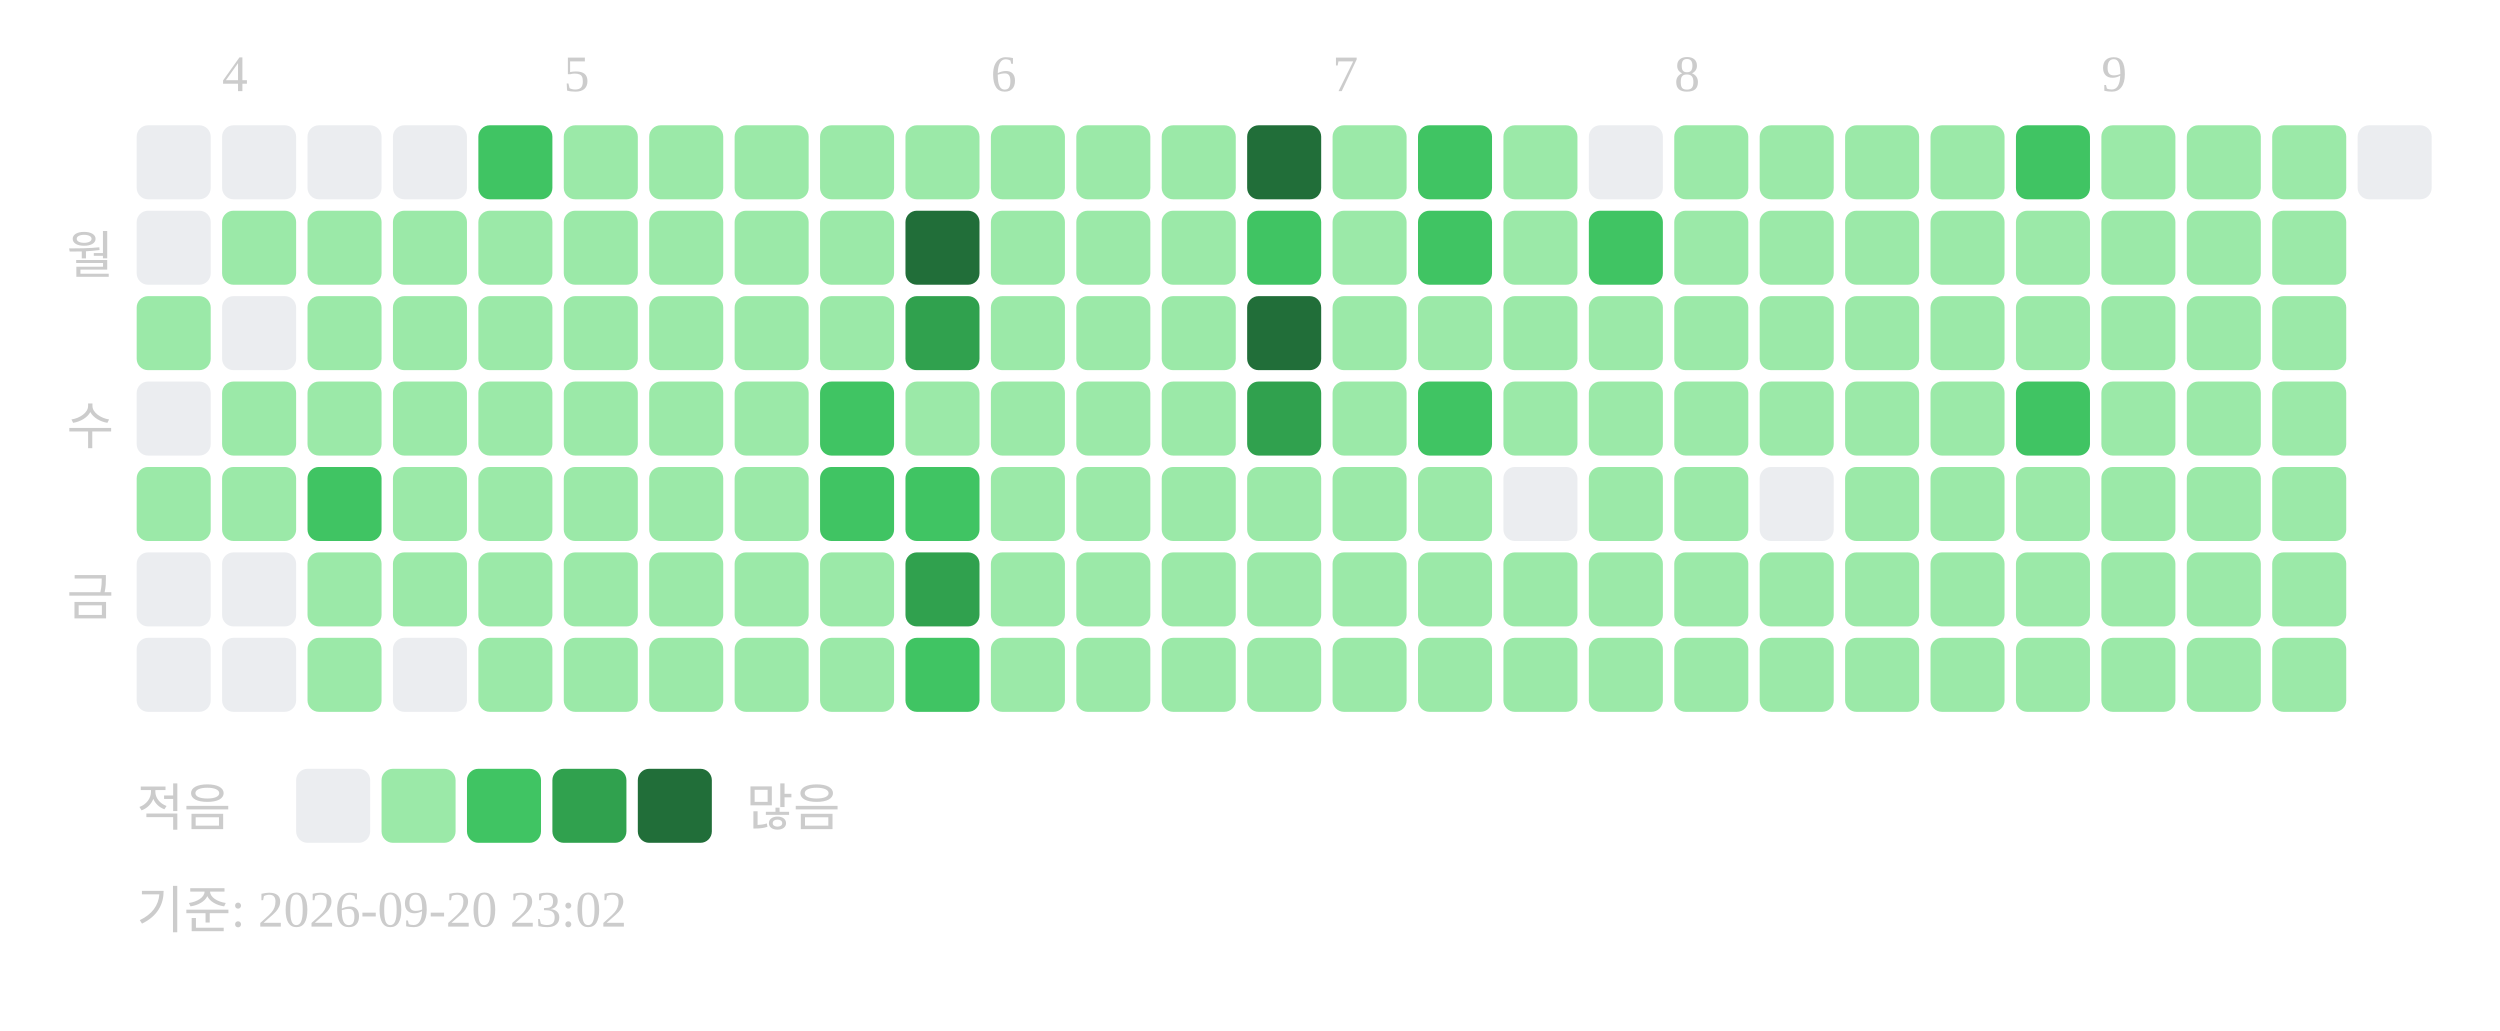
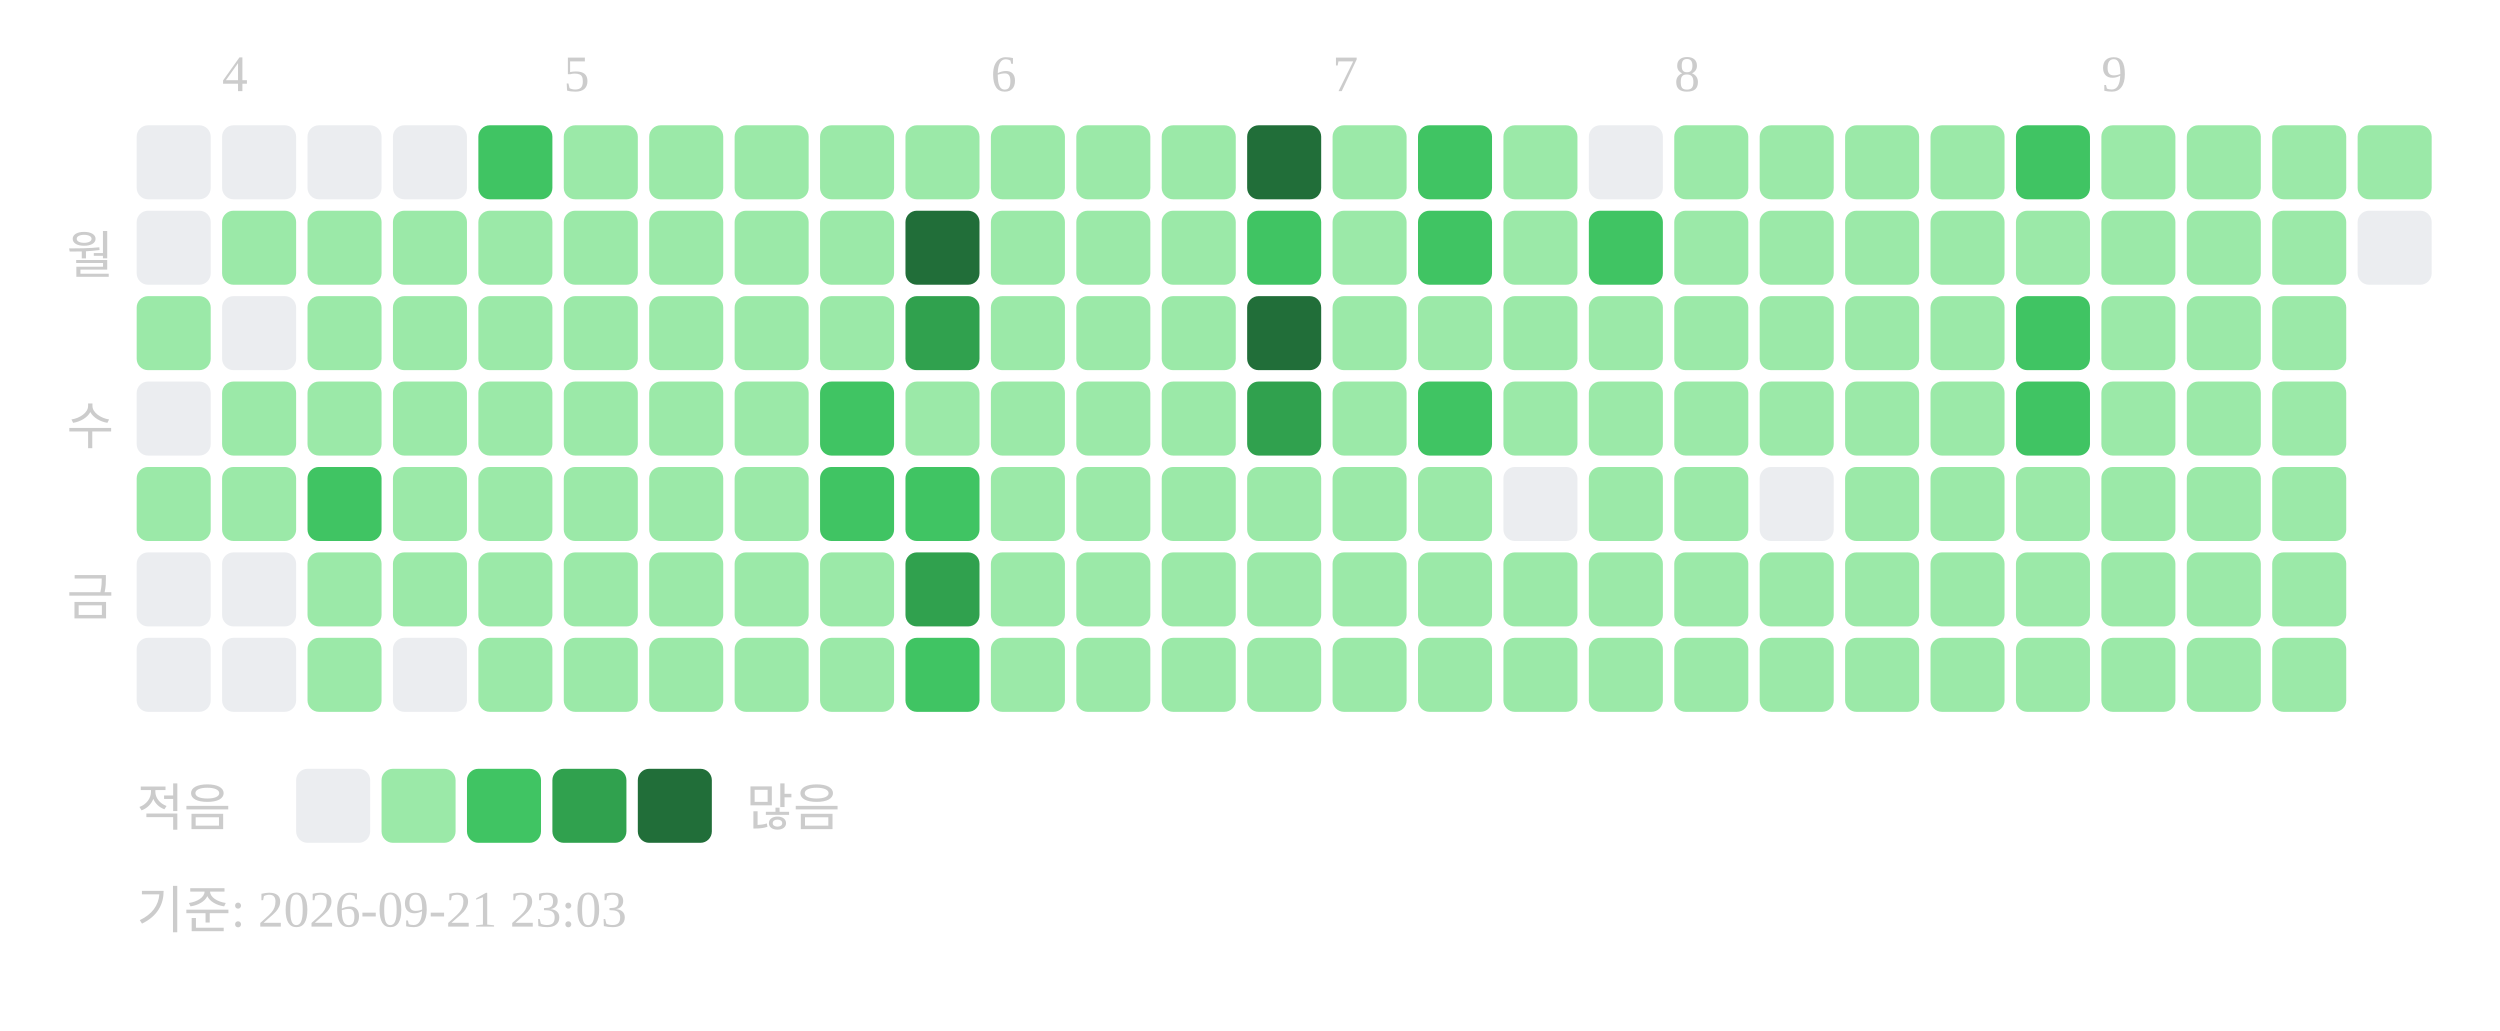
<svg xmlns="http://www.w3.org/2000/svg" width="439" height="181">
  <text x="39" y="16" font-size="9" fill="#cccccc">4</text>
  <text x="99" y="16" font-size="9" fill="#cccccc">5</text>
  <text x="174" y="16" font-size="9" fill="#cccccc">6</text>
  <text x="234" y="16" font-size="9" fill="#cccccc">7</text>
  <text x="294" y="16" font-size="9" fill="#cccccc">8</text>
  <text x="369" y="16" font-size="9" fill="#cccccc">9</text>
  <text x="20" y="48" text-anchor="end" font-size="9" fill="#cccccc">월</text>
  <text x="20" y="78" text-anchor="end" font-size="9" fill="#cccccc">수</text>
  <text x="20" y="108" text-anchor="end" font-size="9" fill="#cccccc">금</text>
  <rect x="24" y="22" width="13" height="13" rx="2" fill="#ebedf0" />
  <rect x="24" y="37" width="13" height="13" rx="2" fill="#ebedf0" />
  <rect x="24" y="52" width="13" height="13" rx="2" fill="#9be9a8" />
  <rect x="24" y="67" width="13" height="13" rx="2" fill="#ebedf0" />
  <rect x="24" y="82" width="13" height="13" rx="2" fill="#9be9a8" />
  <rect x="24" y="97" width="13" height="13" rx="2" fill="#ebedf0" />
  <rect x="24" y="112" width="13" height="13" rx="2" fill="#ebedf0" />
  <rect x="39" y="22" width="13" height="13" rx="2" fill="#ebedf0" />
  <rect x="39" y="37" width="13" height="13" rx="2" fill="#9be9a8" />
  <rect x="39" y="52" width="13" height="13" rx="2" fill="#ebedf0" />
  <rect x="39" y="67" width="13" height="13" rx="2" fill="#9be9a8" />
  <rect x="39" y="82" width="13" height="13" rx="2" fill="#9be9a8" />
  <rect x="39" y="97" width="13" height="13" rx="2" fill="#ebedf0" />
  <rect x="39" y="112" width="13" height="13" rx="2" fill="#ebedf0" />
  <rect x="54" y="22" width="13" height="13" rx="2" fill="#ebedf0" />
  <rect x="54" y="37" width="13" height="13" rx="2" fill="#9be9a8" />
  <rect x="54" y="52" width="13" height="13" rx="2" fill="#9be9a8" />
  <rect x="54" y="67" width="13" height="13" rx="2" fill="#9be9a8" />
  <rect x="54" y="82" width="13" height="13" rx="2" fill="#40c463" />
  <rect x="54" y="97" width="13" height="13" rx="2" fill="#9be9a8" />
  <rect x="54" y="112" width="13" height="13" rx="2" fill="#9be9a8" />
  <rect x="69" y="22" width="13" height="13" rx="2" fill="#ebedf0" />
  <rect x="69" y="37" width="13" height="13" rx="2" fill="#9be9a8" />
  <rect x="69" y="52" width="13" height="13" rx="2" fill="#9be9a8" />
  <rect x="69" y="67" width="13" height="13" rx="2" fill="#9be9a8" />
  <rect x="69" y="82" width="13" height="13" rx="2" fill="#9be9a8" />
  <rect x="69" y="97" width="13" height="13" rx="2" fill="#9be9a8" />
  <rect x="69" y="112" width="13" height="13" rx="2" fill="#ebedf0" />
  <rect x="84" y="22" width="13" height="13" rx="2" fill="#40c463" />
  <rect x="84" y="37" width="13" height="13" rx="2" fill="#9be9a8" />
  <rect x="84" y="52" width="13" height="13" rx="2" fill="#9be9a8" />
  <rect x="84" y="67" width="13" height="13" rx="2" fill="#9be9a8" />
  <rect x="84" y="82" width="13" height="13" rx="2" fill="#9be9a8" />
  <rect x="84" y="97" width="13" height="13" rx="2" fill="#9be9a8" />
  <rect x="84" y="112" width="13" height="13" rx="2" fill="#9be9a8" />
  <rect x="99" y="22" width="13" height="13" rx="2" fill="#9be9a8" />
  <rect x="99" y="37" width="13" height="13" rx="2" fill="#9be9a8" />
  <rect x="99" y="52" width="13" height="13" rx="2" fill="#9be9a8" />
  <rect x="99" y="67" width="13" height="13" rx="2" fill="#9be9a8" />
  <rect x="99" y="82" width="13" height="13" rx="2" fill="#9be9a8" />
  <rect x="99" y="97" width="13" height="13" rx="2" fill="#9be9a8" />
  <rect x="99" y="112" width="13" height="13" rx="2" fill="#9be9a8" />
  <rect x="114" y="22" width="13" height="13" rx="2" fill="#9be9a8" />
  <rect x="114" y="37" width="13" height="13" rx="2" fill="#9be9a8" />
  <rect x="114" y="52" width="13" height="13" rx="2" fill="#9be9a8" />
  <rect x="114" y="67" width="13" height="13" rx="2" fill="#9be9a8" />
  <rect x="114" y="82" width="13" height="13" rx="2" fill="#9be9a8" />
  <rect x="114" y="97" width="13" height="13" rx="2" fill="#9be9a8" />
  <rect x="114" y="112" width="13" height="13" rx="2" fill="#9be9a8" />
  <rect x="129" y="22" width="13" height="13" rx="2" fill="#9be9a8" />
  <rect x="129" y="37" width="13" height="13" rx="2" fill="#9be9a8" />
  <rect x="129" y="52" width="13" height="13" rx="2" fill="#9be9a8" />
  <rect x="129" y="67" width="13" height="13" rx="2" fill="#9be9a8" />
  <rect x="129" y="82" width="13" height="13" rx="2" fill="#9be9a8" />
  <rect x="129" y="97" width="13" height="13" rx="2" fill="#9be9a8" />
  <rect x="129" y="112" width="13" height="13" rx="2" fill="#9be9a8" />
  <rect x="144" y="22" width="13" height="13" rx="2" fill="#9be9a8" />
  <rect x="144" y="37" width="13" height="13" rx="2" fill="#9be9a8" />
  <rect x="144" y="52" width="13" height="13" rx="2" fill="#9be9a8" />
  <rect x="144" y="67" width="13" height="13" rx="2" fill="#40c463" />
  <rect x="144" y="82" width="13" height="13" rx="2" fill="#40c463" />
  <rect x="144" y="97" width="13" height="13" rx="2" fill="#9be9a8" />
  <rect x="144" y="112" width="13" height="13" rx="2" fill="#9be9a8" />
  <rect x="159" y="22" width="13" height="13" rx="2" fill="#9be9a8" />
  <rect x="159" y="37" width="13" height="13" rx="2" fill="#216e39" />
  <rect x="159" y="52" width="13" height="13" rx="2" fill="#30a14e" />
  <rect x="159" y="67" width="13" height="13" rx="2" fill="#9be9a8" />
  <rect x="159" y="82" width="13" height="13" rx="2" fill="#40c463" />
  <rect x="159" y="97" width="13" height="13" rx="2" fill="#30a14e" />
  <rect x="159" y="112" width="13" height="13" rx="2" fill="#40c463" />
  <rect x="174" y="22" width="13" height="13" rx="2" fill="#9be9a8" />
  <rect x="174" y="37" width="13" height="13" rx="2" fill="#9be9a8" />
  <rect x="174" y="52" width="13" height="13" rx="2" fill="#9be9a8" />
  <rect x="174" y="67" width="13" height="13" rx="2" fill="#9be9a8" />
  <rect x="174" y="82" width="13" height="13" rx="2" fill="#9be9a8" />
  <rect x="174" y="97" width="13" height="13" rx="2" fill="#9be9a8" />
  <rect x="174" y="112" width="13" height="13" rx="2" fill="#9be9a8" />
  <rect x="189" y="22" width="13" height="13" rx="2" fill="#9be9a8" />
  <rect x="189" y="37" width="13" height="13" rx="2" fill="#9be9a8" />
  <rect x="189" y="52" width="13" height="13" rx="2" fill="#9be9a8" />
  <rect x="189" y="67" width="13" height="13" rx="2" fill="#9be9a8" />
  <rect x="189" y="82" width="13" height="13" rx="2" fill="#9be9a8" />
  <rect x="189" y="97" width="13" height="13" rx="2" fill="#9be9a8" />
  <rect x="189" y="112" width="13" height="13" rx="2" fill="#9be9a8" />
  <rect x="204" y="22" width="13" height="13" rx="2" fill="#9be9a8" />
  <rect x="204" y="37" width="13" height="13" rx="2" fill="#9be9a8" />
  <rect x="204" y="52" width="13" height="13" rx="2" fill="#9be9a8" />
  <rect x="204" y="67" width="13" height="13" rx="2" fill="#9be9a8" />
  <rect x="204" y="82" width="13" height="13" rx="2" fill="#9be9a8" />
  <rect x="204" y="97" width="13" height="13" rx="2" fill="#9be9a8" />
  <rect x="204" y="112" width="13" height="13" rx="2" fill="#9be9a8" />
  <rect x="219" y="22" width="13" height="13" rx="2" fill="#216e39" />
  <rect x="219" y="37" width="13" height="13" rx="2" fill="#40c463" />
  <rect x="219" y="52" width="13" height="13" rx="2" fill="#216e39" />
  <rect x="219" y="67" width="13" height="13" rx="2" fill="#30a14e" />
  <rect x="219" y="82" width="13" height="13" rx="2" fill="#9be9a8" />
  <rect x="219" y="97" width="13" height="13" rx="2" fill="#9be9a8" />
  <rect x="219" y="112" width="13" height="13" rx="2" fill="#9be9a8" />
  <rect x="234" y="22" width="13" height="13" rx="2" fill="#9be9a8" />
  <rect x="234" y="37" width="13" height="13" rx="2" fill="#9be9a8" />
  <rect x="234" y="52" width="13" height="13" rx="2" fill="#9be9a8" />
  <rect x="234" y="67" width="13" height="13" rx="2" fill="#9be9a8" />
  <rect x="234" y="82" width="13" height="13" rx="2" fill="#9be9a8" />
  <rect x="234" y="97" width="13" height="13" rx="2" fill="#9be9a8" />
  <rect x="234" y="112" width="13" height="13" rx="2" fill="#9be9a8" />
  <rect x="249" y="22" width="13" height="13" rx="2" fill="#40c463" />
  <rect x="249" y="37" width="13" height="13" rx="2" fill="#40c463" />
  <rect x="249" y="52" width="13" height="13" rx="2" fill="#9be9a8" />
  <rect x="249" y="67" width="13" height="13" rx="2" fill="#40c463" />
  <rect x="249" y="82" width="13" height="13" rx="2" fill="#9be9a8" />
  <rect x="249" y="97" width="13" height="13" rx="2" fill="#9be9a8" />
  <rect x="249" y="112" width="13" height="13" rx="2" fill="#9be9a8" />
  <rect x="264" y="22" width="13" height="13" rx="2" fill="#9be9a8" />
  <rect x="264" y="37" width="13" height="13" rx="2" fill="#9be9a8" />
  <rect x="264" y="52" width="13" height="13" rx="2" fill="#9be9a8" />
  <rect x="264" y="67" width="13" height="13" rx="2" fill="#9be9a8" />
  <rect x="264" y="82" width="13" height="13" rx="2" fill="#ebedf0" />
  <rect x="264" y="97" width="13" height="13" rx="2" fill="#9be9a8" />
  <rect x="264" y="112" width="13" height="13" rx="2" fill="#9be9a8" />
  <rect x="279" y="22" width="13" height="13" rx="2" fill="#ebedf0" />
  <rect x="279" y="37" width="13" height="13" rx="2" fill="#40c463" />
  <rect x="279" y="52" width="13" height="13" rx="2" fill="#9be9a8" />
  <rect x="279" y="67" width="13" height="13" rx="2" fill="#9be9a8" />
  <rect x="279" y="82" width="13" height="13" rx="2" fill="#9be9a8" />
  <rect x="279" y="97" width="13" height="13" rx="2" fill="#9be9a8" />
  <rect x="279" y="112" width="13" height="13" rx="2" fill="#9be9a8" />
  <rect x="294" y="22" width="13" height="13" rx="2" fill="#9be9a8" />
  <rect x="294" y="37" width="13" height="13" rx="2" fill="#9be9a8" />
  <rect x="294" y="52" width="13" height="13" rx="2" fill="#9be9a8" />
  <rect x="294" y="67" width="13" height="13" rx="2" fill="#9be9a8" />
  <rect x="294" y="82" width="13" height="13" rx="2" fill="#9be9a8" />
  <rect x="294" y="97" width="13" height="13" rx="2" fill="#9be9a8" />
  <rect x="294" y="112" width="13" height="13" rx="2" fill="#9be9a8" />
  <rect x="309" y="22" width="13" height="13" rx="2" fill="#9be9a8" />
  <rect x="309" y="37" width="13" height="13" rx="2" fill="#9be9a8" />
  <rect x="309" y="52" width="13" height="13" rx="2" fill="#9be9a8" />
  <rect x="309" y="67" width="13" height="13" rx="2" fill="#9be9a8" />
  <rect x="309" y="82" width="13" height="13" rx="2" fill="#ebedf0" />
  <rect x="309" y="97" width="13" height="13" rx="2" fill="#9be9a8" />
  <rect x="309" y="112" width="13" height="13" rx="2" fill="#9be9a8" />
  <rect x="324" y="22" width="13" height="13" rx="2" fill="#9be9a8" />
  <rect x="324" y="37" width="13" height="13" rx="2" fill="#9be9a8" />
  <rect x="324" y="52" width="13" height="13" rx="2" fill="#9be9a8" />
  <rect x="324" y="67" width="13" height="13" rx="2" fill="#9be9a8" />
  <rect x="324" y="82" width="13" height="13" rx="2" fill="#9be9a8" />
  <rect x="324" y="97" width="13" height="13" rx="2" fill="#9be9a8" />
  <rect x="324" y="112" width="13" height="13" rx="2" fill="#9be9a8" />
  <rect x="339" y="22" width="13" height="13" rx="2" fill="#9be9a8" />
  <rect x="339" y="37" width="13" height="13" rx="2" fill="#9be9a8" />
  <rect x="339" y="52" width="13" height="13" rx="2" fill="#9be9a8" />
  <rect x="339" y="67" width="13" height="13" rx="2" fill="#9be9a8" />
  <rect x="339" y="82" width="13" height="13" rx="2" fill="#9be9a8" />
  <rect x="339" y="97" width="13" height="13" rx="2" fill="#9be9a8" />
  <rect x="339" y="112" width="13" height="13" rx="2" fill="#9be9a8" />
  <rect x="354" y="22" width="13" height="13" rx="2" fill="#40c463" />
  <rect x="354" y="37" width="13" height="13" rx="2" fill="#9be9a8" />
-   <rect x="354" y="52" width="13" height="13" rx="2" fill="#9be9a8" />
+   <rect x="354" y="52" width="13" height="13" rx="2" fill="#40c463" />
  <rect x="354" y="67" width="13" height="13" rx="2" fill="#40c463" />
  <rect x="354" y="82" width="13" height="13" rx="2" fill="#9be9a8" />
  <rect x="354" y="97" width="13" height="13" rx="2" fill="#9be9a8" />
  <rect x="354" y="112" width="13" height="13" rx="2" fill="#9be9a8" />
  <rect x="369" y="22" width="13" height="13" rx="2" fill="#9be9a8" />
  <rect x="369" y="37" width="13" height="13" rx="2" fill="#9be9a8" />
  <rect x="369" y="52" width="13" height="13" rx="2" fill="#9be9a8" />
  <rect x="369" y="67" width="13" height="13" rx="2" fill="#9be9a8" />
  <rect x="369" y="82" width="13" height="13" rx="2" fill="#9be9a8" />
  <rect x="369" y="97" width="13" height="13" rx="2" fill="#9be9a8" />
  <rect x="369" y="112" width="13" height="13" rx="2" fill="#9be9a8" />
  <rect x="384" y="22" width="13" height="13" rx="2" fill="#9be9a8" />
  <rect x="384" y="37" width="13" height="13" rx="2" fill="#9be9a8" />
  <rect x="384" y="52" width="13" height="13" rx="2" fill="#9be9a8" />
  <rect x="384" y="67" width="13" height="13" rx="2" fill="#9be9a8" />
  <rect x="384" y="82" width="13" height="13" rx="2" fill="#9be9a8" />
  <rect x="384" y="97" width="13" height="13" rx="2" fill="#9be9a8" />
  <rect x="384" y="112" width="13" height="13" rx="2" fill="#9be9a8" />
  <rect x="399" y="22" width="13" height="13" rx="2" fill="#9be9a8" />
  <rect x="399" y="37" width="13" height="13" rx="2" fill="#9be9a8" />
  <rect x="399" y="52" width="13" height="13" rx="2" fill="#9be9a8" />
  <rect x="399" y="67" width="13" height="13" rx="2" fill="#9be9a8" />
  <rect x="399" y="82" width="13" height="13" rx="2" fill="#9be9a8" />
  <rect x="399" y="97" width="13" height="13" rx="2" fill="#9be9a8" />
  <rect x="399" y="112" width="13" height="13" rx="2" fill="#9be9a8" />
-   <rect x="414" y="22" width="13" height="13" rx="2" fill="#ebedf0" />
+   <rect x="414" y="22" width="13" height="13" rx="2" fill="#9be9a8" />
+   <rect x="414" y="37" width="13" height="13" rx="2" fill="#ebedf0" />
  <text x="24" y="145" font-size="9" fill="#cccccc">적음</text>
  <rect x="52" y="135" width="13" height="13" rx="2" fill="#ebedf0" />
  <rect x="67" y="135" width="13" height="13" rx="2" fill="#9be9a8" />
  <rect x="82" y="135" width="13" height="13" rx="2" fill="#40c463" />
  <rect x="97" y="135" width="13" height="13" rx="2" fill="#30a14e" />
  <rect x="112" y="135" width="13" height="13" rx="2" fill="#216e39" />
  <text x="131" y="145" font-size="9" fill="#cccccc">많음</text>
-   <text x="24" y="163" font-size="9" fill="#cccccc">기준: 2026-09-20 23:02</text>
+   <text x="24" y="163" font-size="9" fill="#cccccc">기준: 2026-09-21 23:03</text>
</svg>
